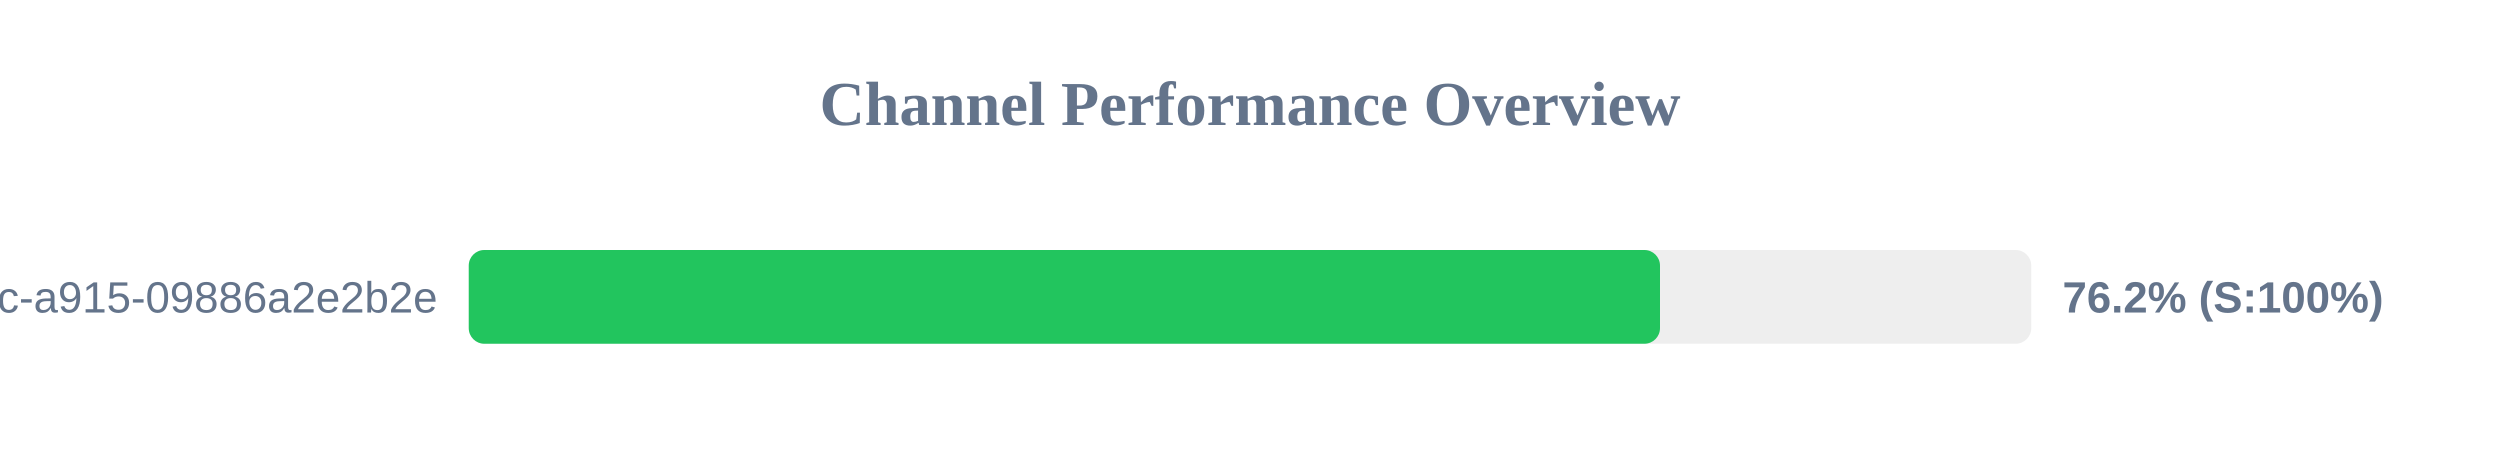
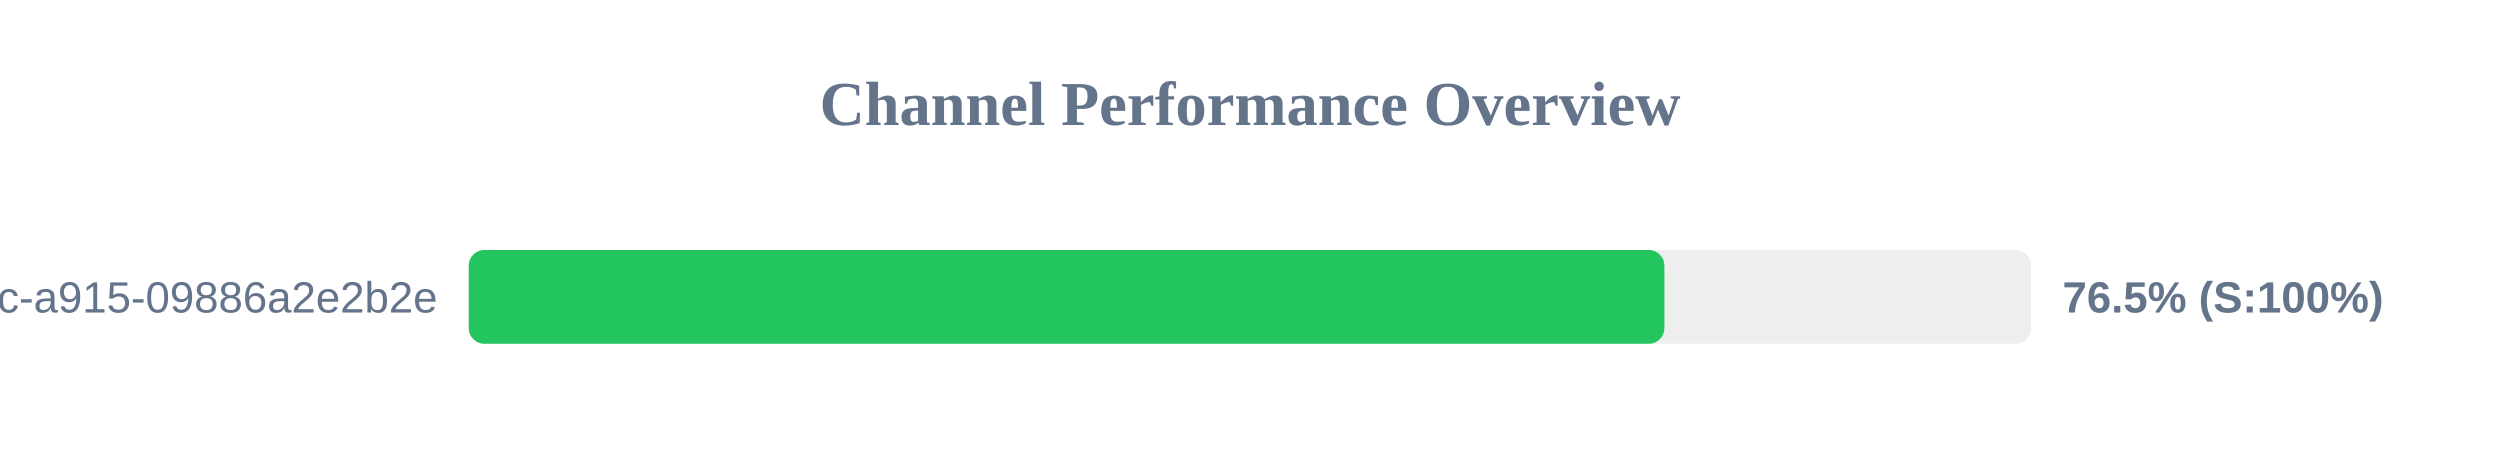
<svg xmlns="http://www.w3.org/2000/svg" width="800" height="150" version="1.1">
  <style>
        .row { font: 14px Arial; fill: #64748b; }
        .score { font: bold 14px Arial; fill: #64748b; }
    </style>
  <text x="400" y="40" text-anchor="middle" font-size="20px" font-weight="bold" fill="#64748b">Channel Performance Overview</text>
  <rect x="150" y="80" width="500" height="30" fill="#eee" rx="5" />
-   <rect x="150" y="80" width="381.2" height="30" fill="#22c55e" rx="5" />
+   <rect x="150" y="80" width="382.6" height="30" fill="#22c55e" rx="5" />
  <text x="140" y="100" text-anchor="end" class="row">?uuid=52816135-d3bc-46bc-a915-09886a2e2b2e</text>
-   <text x="660" y="100" text-anchor="start" class="score">76.2% (S:100%)</text>
+   <text x="660" y="100" text-anchor="start" class="score">76.5% (S:100%)</text>
</svg>
